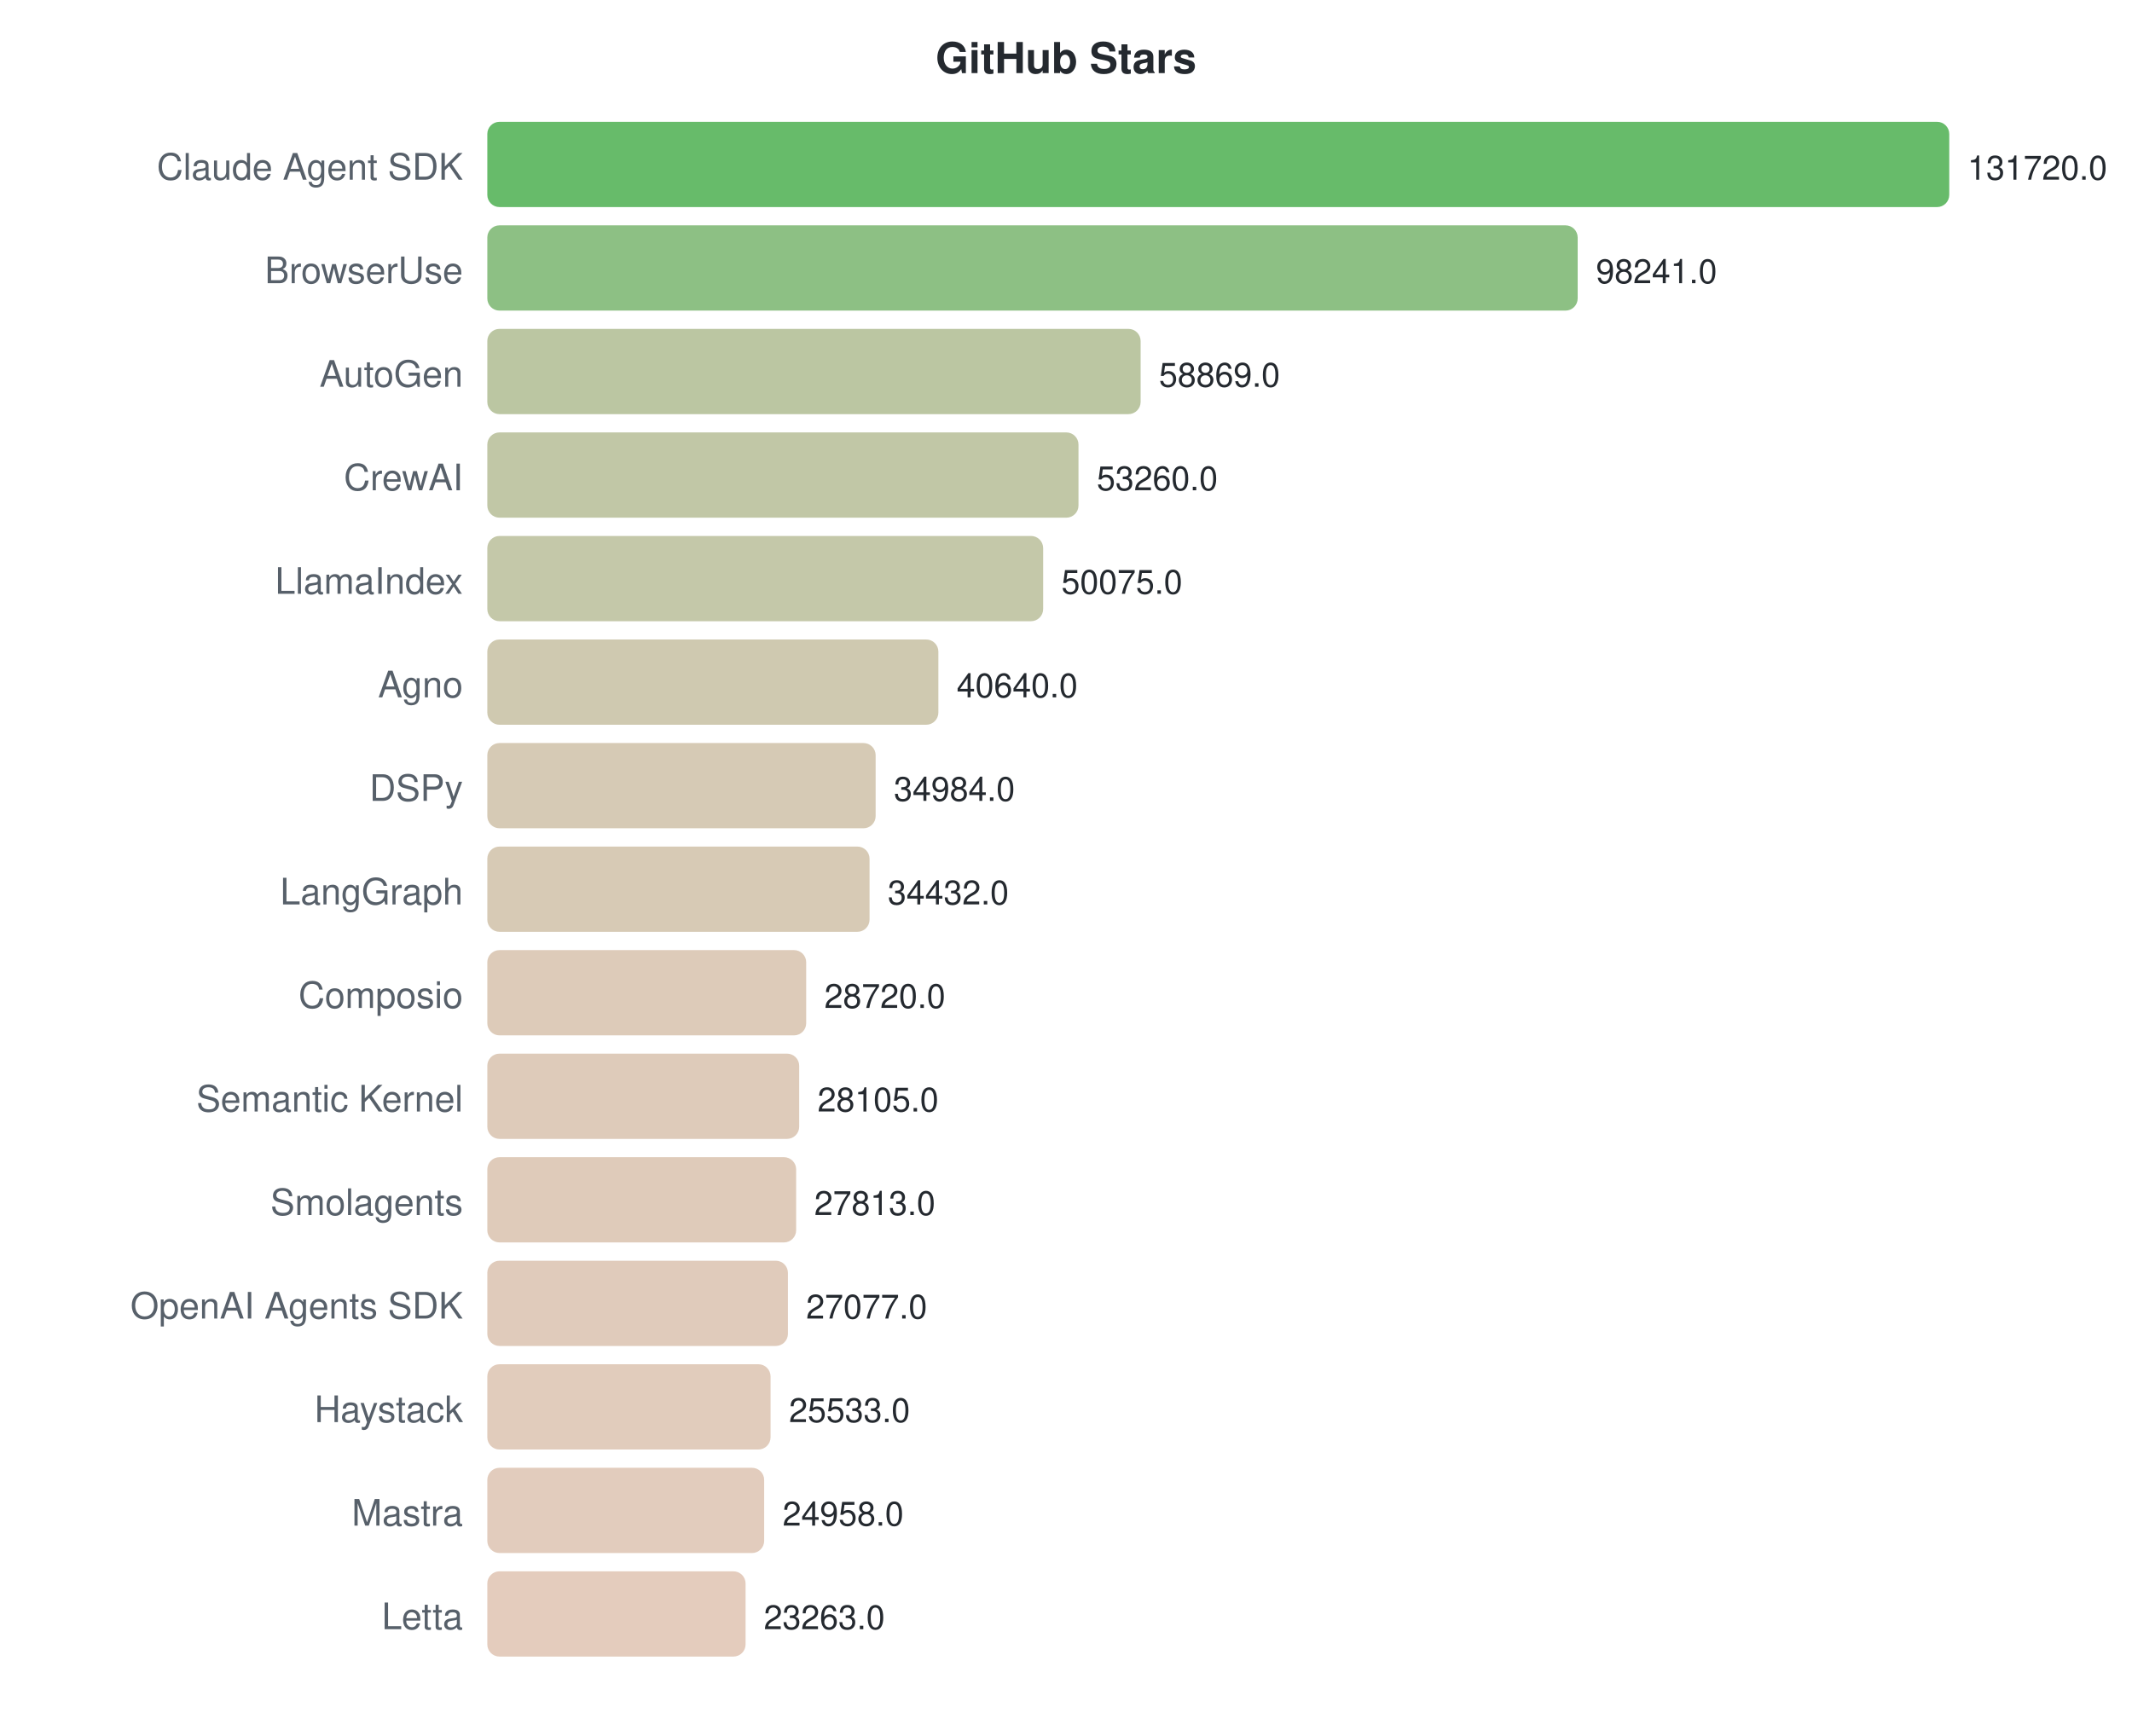
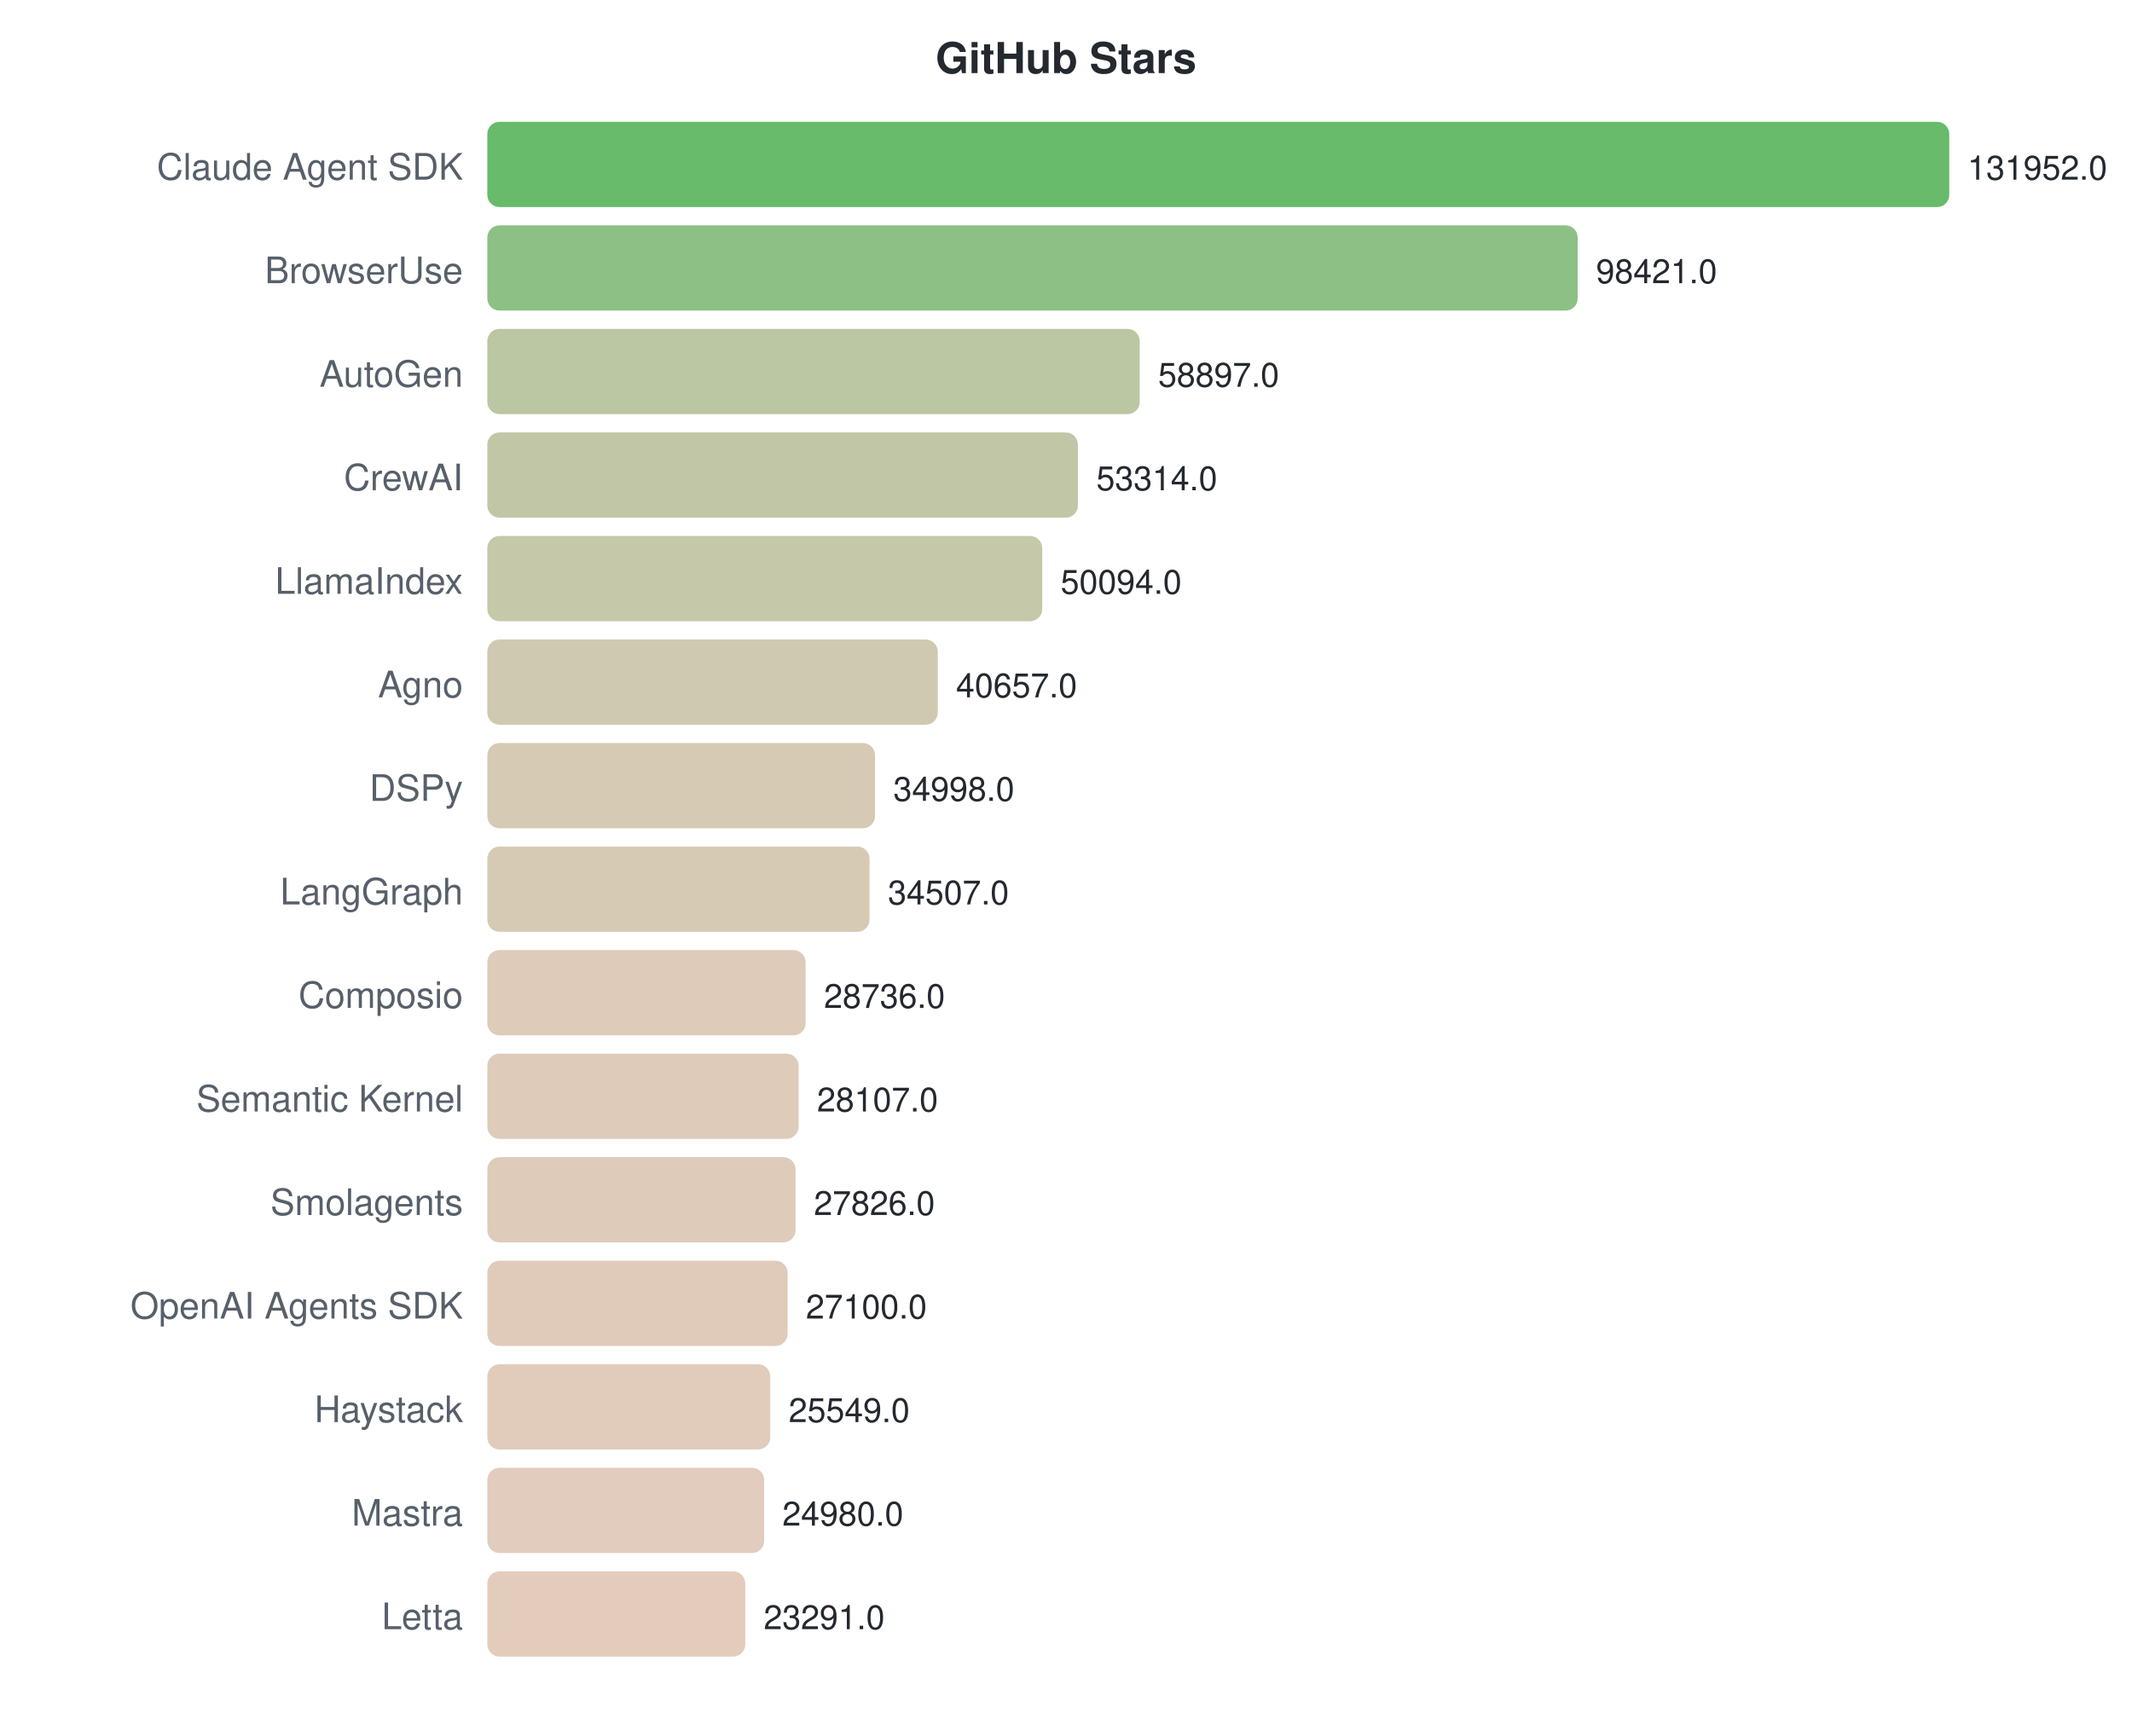
<svg xmlns="http://www.w3.org/2000/svg" width="700" height="570">
  <style>text { font-family: -apple-system, BlinkMacSystemFont, "Segoe UI", Helvetica, Arial, sans-serif; }</style>
  <text x="350" y="24" text-anchor="middle" font-size="14" font-weight="bold" fill="#24292f">GitHub Stars</text>
  <text x="152" y="59" text-anchor="end" font-size="12" fill="#57606a">Claude Agent SDK</text>
  <rect x="160" y="40" width="480.0" height="28" rx="4" fill="#4caf50" opacity="0.85" />
-   <text x="646.0" y="59" font-size="11" fill="#24292f">131720.0</text>
+   <text x="646.0" y="59" font-size="11" fill="#24292f">131952.0</text>
  <text x="152" y="93" text-anchor="end" font-size="12" fill="#57606a">BrowserUse</text>
  <rect x="160" y="74" width="358.0" height="28" rx="4" fill="#79b56e" opacity="0.85" />
-   <text x="523.999" y="93" font-size="11" fill="#24292f">98241.0</text>
+   <text x="524.025" y="93" font-size="11" fill="#24292f">98421.0</text>
  <text x="152" y="127" text-anchor="end" font-size="12" fill="#57606a">AutoGen</text>
-   <rect x="160" y="108" width="214.5" height="28" rx="4" fill="#afbc92" opacity="0.85" />
-   <text x="380.524" y="127" font-size="11" fill="#24292f">58869.0</text>
+   <rect x="160" y="108" width="214.2" height="28" rx="4" fill="#afbc92" opacity="0.85" />
+   <text x="380.249" y="127" font-size="11" fill="#24292f">58897.0</text>
  <text x="152" y="161" text-anchor="end" font-size="12" fill="#57606a">CrewAI</text>
-   <rect x="160" y="142" width="194.1" height="28" rx="4" fill="#b6bd97" opacity="0.85" />
-   <text x="360.084" y="161" font-size="11" fill="#24292f">53260.0</text>
+   <rect x="160" y="142" width="193.9" height="28" rx="4" fill="#b6bd97" opacity="0.85" />
+   <text x="359.94" y="161" font-size="11" fill="#24292f">53314.0</text>
  <text x="152" y="195" text-anchor="end" font-size="12" fill="#57606a">LlamaIndex</text>
-   <rect x="160" y="176" width="182.5" height="28" rx="4" fill="#babe9a" opacity="0.85" />
-   <text x="348.478" y="195" font-size="11" fill="#24292f">50075.0</text>
+   <rect x="160" y="176" width="182.2" height="28" rx="4" fill="#bbbe9a" opacity="0.85" />
+   <text x="348.226" y="195" font-size="11" fill="#24292f">50094.0</text>
  <text x="152" y="229" text-anchor="end" font-size="12" fill="#57606a">Agno</text>
-   <rect x="160" y="210" width="148.1" height="28" rx="4" fill="#c7c0a2" opacity="0.85" />
-   <text x="314.096" y="229" font-size="11" fill="#24292f">40640.0</text>
+   <rect x="160" y="210" width="147.9" height="28" rx="4" fill="#c7c0a3" opacity="0.85" />
+   <text x="313.897" y="229" font-size="11" fill="#24292f">40657.0</text>
  <text x="152" y="263" text-anchor="end" font-size="12" fill="#57606a">DSPy</text>
-   <rect x="160" y="244" width="127.5" height="28" rx="4" fill="#cfc1a8" opacity="0.85" />
-   <text x="293.485" y="263" font-size="11" fill="#24292f">34984.0</text>
+   <rect x="160" y="244" width="127.3" height="28" rx="4" fill="#cfc1a8" opacity="0.85" />
+   <text x="293.312" y="263" font-size="11" fill="#24292f">34998.0</text>
  <text x="152" y="297" text-anchor="end" font-size="12" fill="#57606a">LangGraph</text>
  <rect x="160" y="278" width="125.5" height="28" rx="4" fill="#d0c1a8" opacity="0.85" />
-   <text x="291.473" y="297" font-size="11" fill="#24292f">34432.0</text>
+   <text x="291.526" y="297" font-size="11" fill="#24292f">34507.0</text>
  <text x="152" y="331" text-anchor="end" font-size="12" fill="#57606a">Composio</text>
-   <rect x="160" y="312" width="104.7" height="28" rx="4" fill="#d7c2ad" opacity="0.85" />
-   <text x="270.658" y="331" font-size="11" fill="#24292f">28720.0</text>
+   <rect x="160" y="312" width="104.5" height="28" rx="4" fill="#d8c2ad" opacity="0.85" />
+   <text x="270.533" y="331" font-size="11" fill="#24292f">28736.0</text>
  <text x="152" y="365" text-anchor="end" font-size="12" fill="#57606a">Semantic Kernel</text>
-   <rect x="160" y="346" width="102.4" height="28" rx="4" fill="#d8c2ae" opacity="0.85" />
-   <text x="268.417" y="365" font-size="11" fill="#24292f">28105.0</text>
+   <rect x="160" y="346" width="102.2" height="28" rx="4" fill="#d8c2ae" opacity="0.85" />
+   <text x="268.244" y="365" font-size="11" fill="#24292f">28107.0</text>
  <text x="152" y="399" text-anchor="end" font-size="12" fill="#57606a">Smolagents</text>
-   <rect x="160" y="380" width="101.4" height="28" rx="4" fill="#d9c2ae" opacity="0.85" />
-   <text x="267.353" y="399" font-size="11" fill="#24292f">27813.0</text>
+   <rect x="160" y="380" width="101.2" height="28" rx="4" fill="#d9c2ae" opacity="0.85" />
+   <text x="267.222" y="399" font-size="11" fill="#24292f">27826.0</text>
  <text x="152" y="433" text-anchor="end" font-size="12" fill="#57606a">OpenAI Agents SDK</text>
-   <rect x="160" y="414" width="98.7" height="28" rx="4" fill="#dac2af" opacity="0.85" />
-   <text x="264.671" y="433" font-size="11" fill="#24292f">27077.0</text>
+   <rect x="160" y="414" width="98.6" height="28" rx="4" fill="#dac2af" opacity="0.85" />
+   <text x="264.581" y="433" font-size="11" fill="#24292f">27100.0</text>
  <text x="152" y="467" text-anchor="end" font-size="12" fill="#57606a">Haystack</text>
-   <rect x="160" y="448" width="93.0" height="28" rx="4" fill="#dcc3b0" opacity="0.85" />
-   <text x="259.045" y="467" font-size="11" fill="#24292f">25533.0</text>
+   <rect x="160" y="448" width="92.9" height="28" rx="4" fill="#dcc3b0" opacity="0.85" />
+   <text x="258.939" y="467" font-size="11" fill="#24292f">25549.0</text>
  <text x="152" y="501" text-anchor="end" font-size="12" fill="#57606a">Mastra</text>
  <rect x="160" y="482" width="90.9" height="28" rx="4" fill="#ddc3b1" opacity="0.85" />
-   <text x="256.949" y="501" font-size="11" fill="#24292f">24958.0</text>
+   <text x="256.869" y="501" font-size="11" fill="#24292f">24980.0</text>
  <text x="152" y="535" text-anchor="end" font-size="12" fill="#57606a">Letta</text>
-   <rect x="160" y="516" width="84.8" height="28" rx="4" fill="#dfc3b2" opacity="0.85" />
-   <text x="250.773" y="535" font-size="11" fill="#24292f">23263.0</text>
+   <rect x="160" y="516" width="84.7" height="28" rx="4" fill="#dfc3b2" opacity="0.85" />
+   <text x="250.725" y="535" font-size="11" fill="#24292f">23291.0</text>
</svg>
